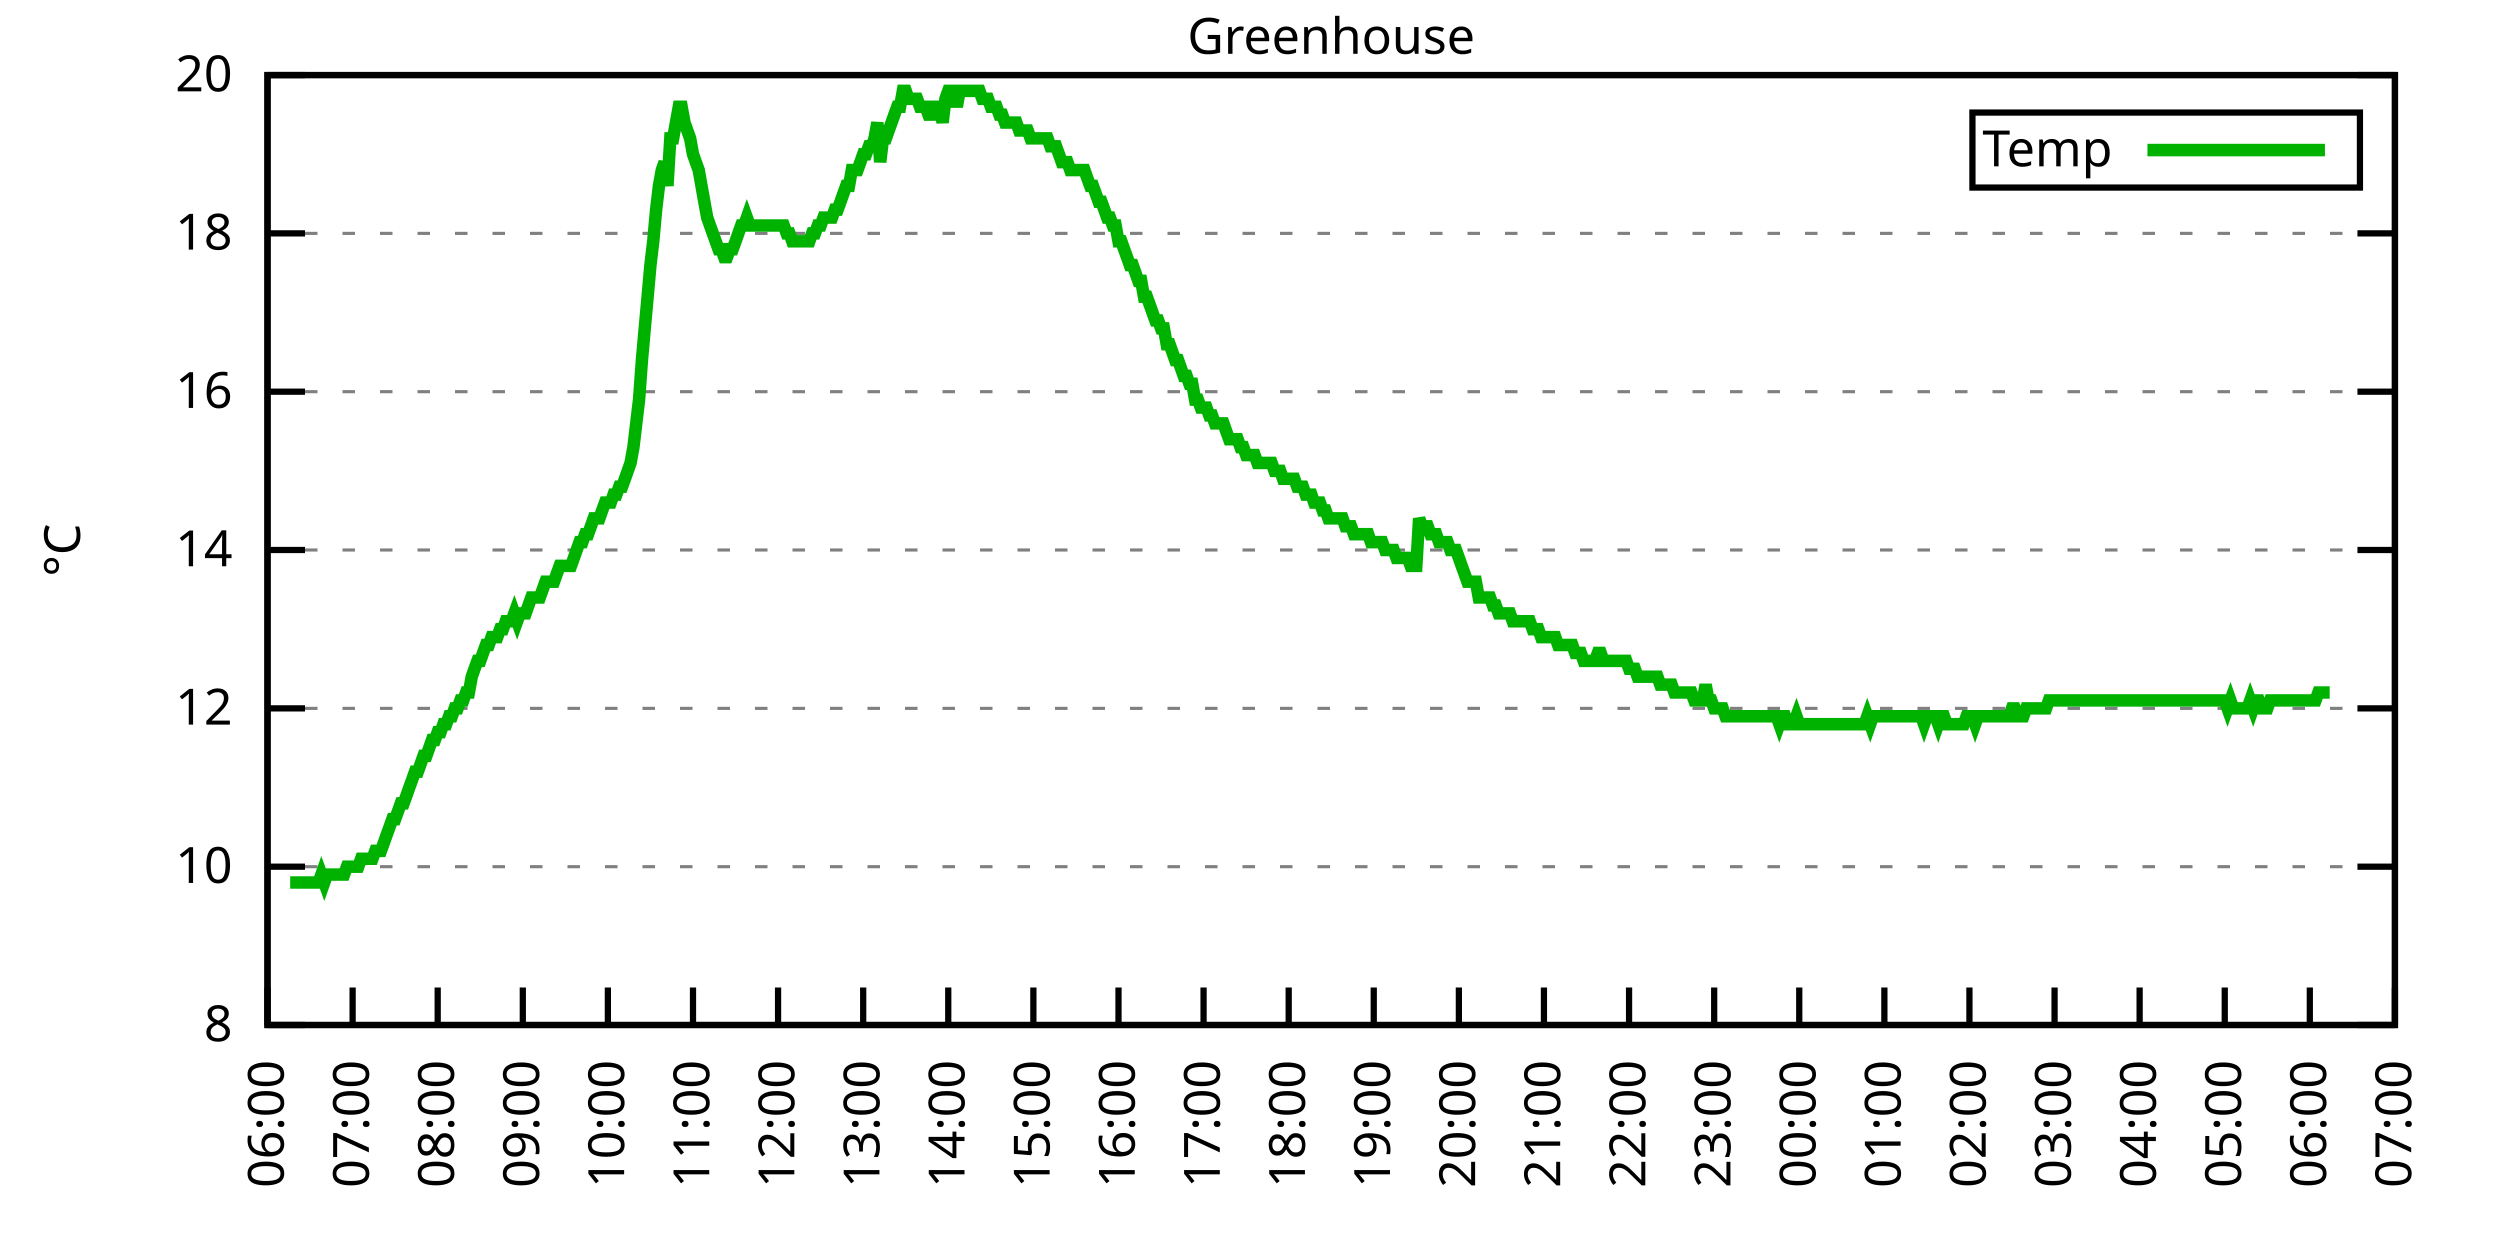
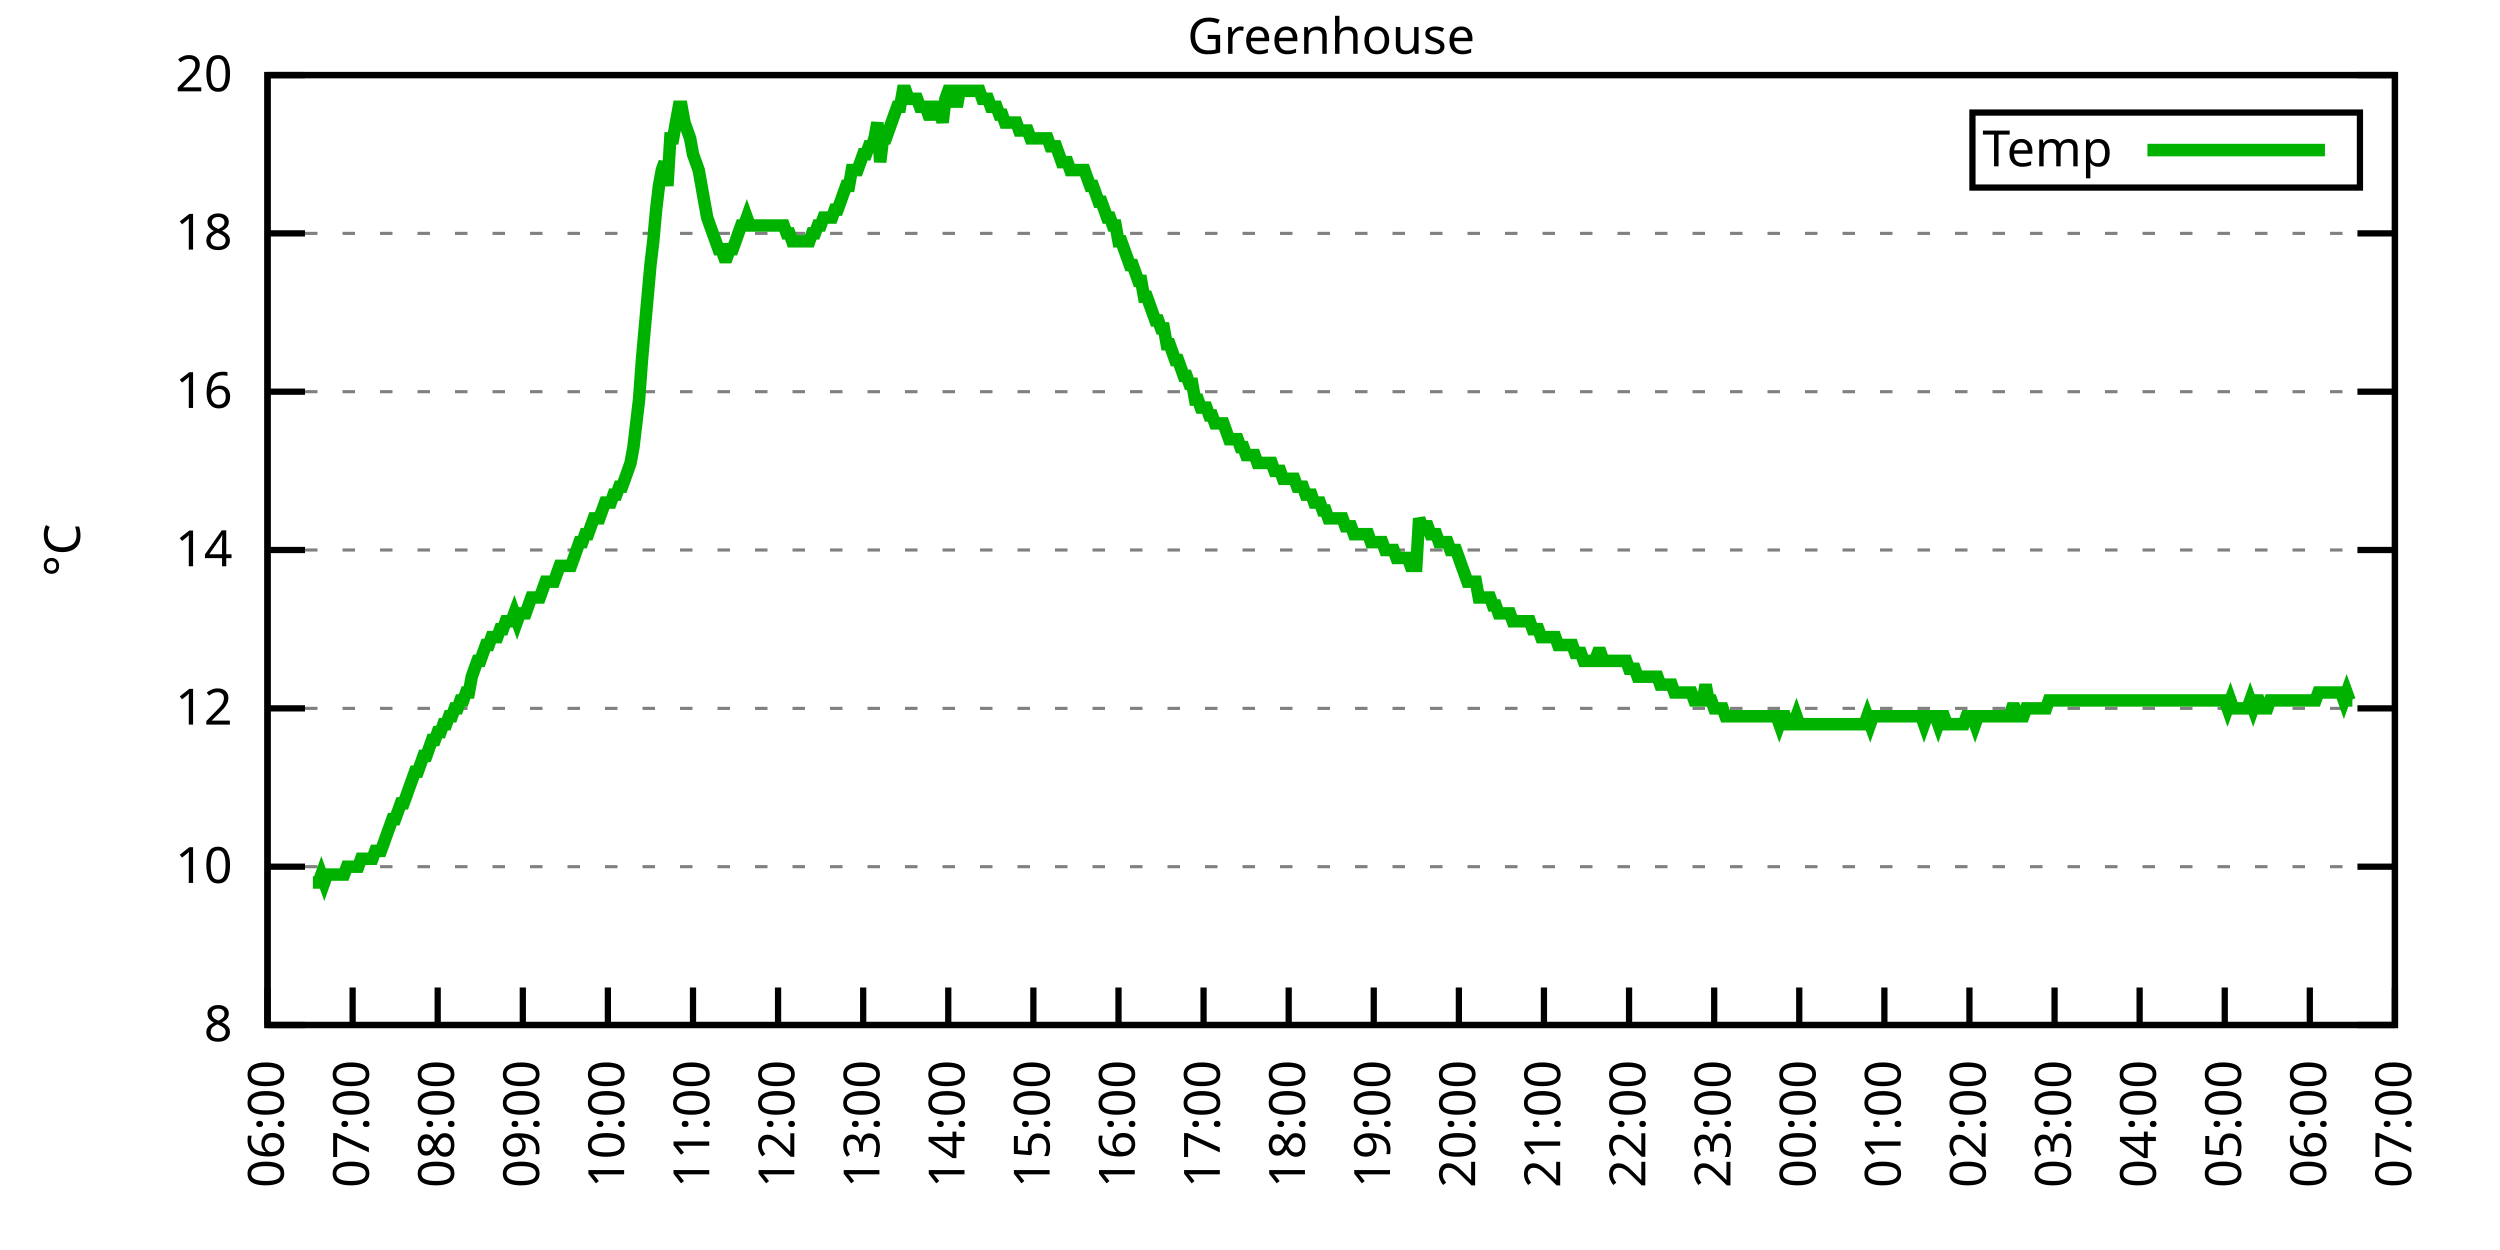
<svg xmlns="http://www.w3.org/2000/svg" xmlns:xlink="http://www.w3.org/1999/xlink" width="400" height="200" viewBox="0 0 400 200">
  <g id="gnuplot_canvas">
    <rect x="0" y="0" width="400" height="200" fill="none" />
    <defs>
      <circle id="gpDot" r="0.5" stroke-width="0.5" stroke="currentColor" />
      <path id="gpPt0" stroke-width="0.333" stroke="currentColor" d="M-1,0 h2 M0,-1 v2" />
      <path id="gpPt1" stroke-width="0.333" stroke="currentColor" d="M-1,-1 L1,1 M1,-1 L-1,1" />
      <path id="gpPt2" stroke-width="0.333" stroke="currentColor" d="M-1,0 L1,0 M0,-1 L0,1 M-1,-1 L1,1 M-1,1 L1,-1" />
      <rect id="gpPt3" stroke-width="0.333" stroke="currentColor" x="-1" y="-1" width="2" height="2" />
      <rect id="gpPt4" stroke-width="0.333" stroke="currentColor" fill="currentColor" x="-1" y="-1" width="2" height="2" />
      <circle id="gpPt5" stroke-width="0.333" stroke="currentColor" cx="0" cy="0" r="1" />
      <use xlink:href="#gpPt5" id="gpPt6" fill="currentColor" stroke="none" />
      <path id="gpPt7" stroke-width="0.333" stroke="currentColor" d="M0,-1.33 L-1.33,0.67 L1.33,0.67 z" />
      <use xlink:href="#gpPt7" id="gpPt8" fill="currentColor" stroke="none" />
      <use xlink:href="#gpPt7" id="gpPt9" stroke="currentColor" transform="rotate(180)" />
      <use xlink:href="#gpPt9" id="gpPt10" fill="currentColor" stroke="none" />
      <use xlink:href="#gpPt3" id="gpPt11" stroke="currentColor" transform="rotate(45)" />
      <use xlink:href="#gpPt11" id="gpPt12" fill="currentColor" stroke="none" />
      <path id="gpPt13" stroke-width="0.333" stroke="currentColor" d="M0,1.330 L1.265,0.411 L0.782,-1.067 L-0.782,-1.076 L-1.265,0.411 z" />
      <use xlink:href="#gpPt13" id="gpPt14" fill="currentColor" stroke="none" />
      <filter id="textbox" filterUnits="objectBoundingBox" x="0" y="0" height="1" width="1">
        <feFlood flood-color="white" flood-opacity="1" result="bgnd" />
        <feComposite in="SourceGraphic" in2="bgnd" operator="atop" />
      </filter>
      <filter id="greybox" filterUnits="objectBoundingBox" x="0" y="0" height="1" width="1">
        <feFlood flood-color="lightgrey" flood-opacity="1" result="grey" />
        <feComposite in="SourceGraphic" in2="grey" operator="atop" />
      </filter>
    </defs>
    <g fill="none" color="white" stroke="currentColor" stroke-width="1.00" stroke-linecap="butt" stroke-linejoin="miter">
</g>
    <g fill="none" color="black" stroke="currentColor" stroke-width="1.00" stroke-linecap="butt" stroke-linejoin="miter">
      <g stroke="none" shape-rendering="crispEdges">
        <polygon fill="rgb(255, 255, 255)" points="42.80,164.00 383.18,164.00 383.18,12.02 42.80,12.02 " />
      </g>
    </g>
    <g fill="none" color="black" stroke="currentColor" stroke-width="1.00" stroke-linecap="butt" stroke-linejoin="miter">
</g>
    <g fill="none" color="black" stroke="black" stroke-width="0.50" stroke-linecap="butt" stroke-linejoin="miter">
</g>
    <g fill="none" color="gray" stroke="currentColor" stroke-width="0.50" stroke-linecap="butt" stroke-linejoin="miter">
      <path stroke="gray" stroke-dasharray="2,4" class="gridline" d="M42.80,164.00 L383.19,164.00  " />
    </g>
    <g fill="none" color="gray" stroke="gray" stroke-width="1.00" stroke-linecap="butt" stroke-linejoin="miter">
</g>
    <g fill="none" color="black" stroke="currentColor" stroke-width="1.00" stroke-linecap="butt" stroke-linejoin="miter">
      <path stroke="black" d="M42.80,164.00 L48.80,164.00 M383.19,164.00 L377.19,164.00  " />
      <g transform="translate(37.20,166.60)" stroke="none" fill="black" font-family="Sans" font-size="8.00" text-anchor="end">
        <text>
          <tspan font-family="Sans"> 8</tspan>
        </text>
      </g>
    </g>
    <g fill="none" color="black" stroke="currentColor" stroke-width="1.00" stroke-linecap="butt" stroke-linejoin="miter">
</g>
    <g fill="none" color="black" stroke="black" stroke-width="0.50" stroke-linecap="butt" stroke-linejoin="miter">
</g>
    <g fill="none" color="gray" stroke="currentColor" stroke-width="0.50" stroke-linecap="butt" stroke-linejoin="miter">
      <path stroke="gray" stroke-dasharray="2,4" class="gridline" d="M42.80,138.67 L383.19,138.67  " />
    </g>
    <g fill="none" color="gray" stroke="gray" stroke-width="1.00" stroke-linecap="butt" stroke-linejoin="miter">
</g>
    <g fill="none" color="black" stroke="currentColor" stroke-width="1.00" stroke-linecap="butt" stroke-linejoin="miter">
      <path stroke="black" d="M42.80,138.67 L48.80,138.67 M383.19,138.67 L377.19,138.67  " />
      <g transform="translate(37.20,141.27)" stroke="none" fill="black" font-family="Sans" font-size="8.00" text-anchor="end">
        <text>
          <tspan font-family="Sans"> 10</tspan>
        </text>
      </g>
    </g>
    <g fill="none" color="black" stroke="currentColor" stroke-width="1.00" stroke-linecap="butt" stroke-linejoin="miter">
</g>
    <g fill="none" color="black" stroke="black" stroke-width="0.50" stroke-linecap="butt" stroke-linejoin="miter">
</g>
    <g fill="none" color="gray" stroke="currentColor" stroke-width="0.50" stroke-linecap="butt" stroke-linejoin="miter">
      <path stroke="gray" stroke-dasharray="2,4" class="gridline" d="M42.80,113.34 L383.19,113.34  " />
    </g>
    <g fill="none" color="gray" stroke="gray" stroke-width="1.00" stroke-linecap="butt" stroke-linejoin="miter">
</g>
    <g fill="none" color="black" stroke="currentColor" stroke-width="1.00" stroke-linecap="butt" stroke-linejoin="miter">
      <path stroke="black" d="M42.80,113.34 L48.80,113.34 M383.19,113.34 L377.19,113.34  " />
      <g transform="translate(37.20,115.94)" stroke="none" fill="black" font-family="Sans" font-size="8.00" text-anchor="end">
        <text>
          <tspan font-family="Sans"> 12</tspan>
        </text>
      </g>
    </g>
    <g fill="none" color="black" stroke="currentColor" stroke-width="1.00" stroke-linecap="butt" stroke-linejoin="miter">
</g>
    <g fill="none" color="black" stroke="black" stroke-width="0.50" stroke-linecap="butt" stroke-linejoin="miter">
</g>
    <g fill="none" color="gray" stroke="currentColor" stroke-width="0.50" stroke-linecap="butt" stroke-linejoin="miter">
      <path stroke="gray" stroke-dasharray="2,4" class="gridline" d="M42.80,88.00 L383.19,88.00  " />
    </g>
    <g fill="none" color="gray" stroke="gray" stroke-width="1.00" stroke-linecap="butt" stroke-linejoin="miter">
</g>
    <g fill="none" color="black" stroke="currentColor" stroke-width="1.00" stroke-linecap="butt" stroke-linejoin="miter">
      <path stroke="black" d="M42.80,88.00 L48.80,88.00 M383.19,88.00 L377.19,88.00  " />
      <g transform="translate(37.20,90.60)" stroke="none" fill="black" font-family="Sans" font-size="8.00" text-anchor="end">
        <text>
          <tspan font-family="Sans"> 14</tspan>
        </text>
      </g>
    </g>
    <g fill="none" color="black" stroke="currentColor" stroke-width="1.00" stroke-linecap="butt" stroke-linejoin="miter">
</g>
    <g fill="none" color="black" stroke="black" stroke-width="0.50" stroke-linecap="butt" stroke-linejoin="miter">
</g>
    <g fill="none" color="gray" stroke="currentColor" stroke-width="0.50" stroke-linecap="butt" stroke-linejoin="miter">
      <path stroke="gray" stroke-dasharray="2,4" class="gridline" d="M42.80,62.67 L383.19,62.67  " />
    </g>
    <g fill="none" color="gray" stroke="gray" stroke-width="1.00" stroke-linecap="butt" stroke-linejoin="miter">
</g>
    <g fill="none" color="black" stroke="currentColor" stroke-width="1.00" stroke-linecap="butt" stroke-linejoin="miter">
      <path stroke="black" d="M42.80,62.67 L48.80,62.67 M383.19,62.67 L377.19,62.67  " />
      <g transform="translate(37.20,65.27)" stroke="none" fill="black" font-family="Sans" font-size="8.00" text-anchor="end">
        <text>
          <tspan font-family="Sans"> 16</tspan>
        </text>
      </g>
    </g>
    <g fill="none" color="black" stroke="currentColor" stroke-width="1.00" stroke-linecap="butt" stroke-linejoin="miter">
</g>
    <g fill="none" color="black" stroke="black" stroke-width="0.50" stroke-linecap="butt" stroke-linejoin="miter">
</g>
    <g fill="none" color="gray" stroke="currentColor" stroke-width="0.50" stroke-linecap="butt" stroke-linejoin="miter">
      <path stroke="gray" stroke-dasharray="2,4" class="gridline" d="M42.80,37.34 L383.19,37.34  " />
    </g>
    <g fill="none" color="gray" stroke="gray" stroke-width="1.00" stroke-linecap="butt" stroke-linejoin="miter">
</g>
    <g fill="none" color="black" stroke="currentColor" stroke-width="1.00" stroke-linecap="butt" stroke-linejoin="miter">
      <path stroke="black" d="M42.80,37.34 L48.80,37.34 M383.19,37.34 L377.19,37.34  " />
      <g transform="translate(37.20,39.94)" stroke="none" fill="black" font-family="Sans" font-size="8.00" text-anchor="end">
        <text>
          <tspan font-family="Sans"> 18</tspan>
        </text>
      </g>
    </g>
    <g fill="none" color="black" stroke="currentColor" stroke-width="1.00" stroke-linecap="butt" stroke-linejoin="miter">
</g>
    <g fill="none" color="black" stroke="black" stroke-width="0.50" stroke-linecap="butt" stroke-linejoin="miter">
</g>
    <g fill="none" color="gray" stroke="currentColor" stroke-width="0.50" stroke-linecap="butt" stroke-linejoin="miter">
      <path stroke="gray" stroke-dasharray="2,4" class="gridline" d="M42.80,12.01 L383.19,12.01  " />
    </g>
    <g fill="none" color="gray" stroke="gray" stroke-width="1.00" stroke-linecap="butt" stroke-linejoin="miter">
</g>
    <g fill="none" color="black" stroke="currentColor" stroke-width="1.00" stroke-linecap="butt" stroke-linejoin="miter">
      <path stroke="black" d="M42.80,12.01 L48.80,12.01 M383.19,12.01 L377.19,12.01  " />
      <g transform="translate(37.20,14.61)" stroke="none" fill="black" font-family="Sans" font-size="8.00" text-anchor="end">
        <text>
          <tspan font-family="Sans"> 20</tspan>
        </text>
      </g>
    </g>
    <g fill="none" color="black" stroke="currentColor" stroke-width="1.00" stroke-linecap="butt" stroke-linejoin="miter">
      <path stroke="black" d="M42.80,164.00 L42.80,158.00  " />
      <g transform="translate(45.40,169.60) rotate(270.00)" stroke="none" fill="black" font-family="Sans" font-size="8.00" text-anchor="end">
        <text>
          <tspan font-family="Sans">06:00</tspan>
        </text>
      </g>
    </g>
    <g fill="none" color="black" stroke="currentColor" stroke-width="1.00" stroke-linecap="butt" stroke-linejoin="miter">
      <path stroke="black" d="M56.42,164.00 L56.42,158.00  " />
      <g transform="translate(59.02,169.60) rotate(270.00)" stroke="none" fill="black" font-family="Sans" font-size="8.00" text-anchor="end">
        <text>
          <tspan font-family="Sans">07:00</tspan>
        </text>
      </g>
    </g>
    <g fill="none" color="black" stroke="currentColor" stroke-width="1.00" stroke-linecap="butt" stroke-linejoin="miter">
      <path stroke="black" d="M70.03,164.00 L70.03,158.00  " />
      <g transform="translate(72.63,169.60) rotate(270.00)" stroke="none" fill="black" font-family="Sans" font-size="8.00" text-anchor="end">
        <text>
          <tspan font-family="Sans">08:00</tspan>
        </text>
      </g>
    </g>
    <g fill="none" color="black" stroke="currentColor" stroke-width="1.00" stroke-linecap="butt" stroke-linejoin="miter">
      <path stroke="black" d="M83.65,164.00 L83.65,158.00  " />
      <g transform="translate(86.25,169.60) rotate(270.00)" stroke="none" fill="black" font-family="Sans" font-size="8.00" text-anchor="end">
        <text>
          <tspan font-family="Sans">09:00</tspan>
        </text>
      </g>
    </g>
    <g fill="none" color="black" stroke="currentColor" stroke-width="1.00" stroke-linecap="butt" stroke-linejoin="miter">
      <path stroke="black" d="M97.26,164.00 L97.26,158.00  " />
      <g transform="translate(99.86,169.60) rotate(270.00)" stroke="none" fill="black" font-family="Sans" font-size="8.00" text-anchor="end">
        <text>
          <tspan font-family="Sans">10:00</tspan>
        </text>
      </g>
    </g>
    <g fill="none" color="black" stroke="currentColor" stroke-width="1.00" stroke-linecap="butt" stroke-linejoin="miter">
      <path stroke="black" d="M110.88,164.00 L110.88,158.00  " />
      <g transform="translate(113.48,169.60) rotate(270.00)" stroke="none" fill="black" font-family="Sans" font-size="8.00" text-anchor="end">
        <text>
          <tspan font-family="Sans">11:00</tspan>
        </text>
      </g>
    </g>
    <g fill="none" color="black" stroke="currentColor" stroke-width="1.00" stroke-linecap="butt" stroke-linejoin="miter">
      <path stroke="black" d="M124.49,164.00 L124.49,158.00  " />
      <g transform="translate(127.09,169.60) rotate(270.00)" stroke="none" fill="black" font-family="Sans" font-size="8.00" text-anchor="end">
        <text>
          <tspan font-family="Sans">12:00</tspan>
        </text>
      </g>
    </g>
    <g fill="none" color="black" stroke="currentColor" stroke-width="1.00" stroke-linecap="butt" stroke-linejoin="miter">
      <path stroke="black" d="M138.11,164.00 L138.11,158.00  " />
      <g transform="translate(140.71,169.60) rotate(270.00)" stroke="none" fill="black" font-family="Sans" font-size="8.00" text-anchor="end">
        <text>
          <tspan font-family="Sans">13:00</tspan>
        </text>
      </g>
    </g>
    <g fill="none" color="black" stroke="currentColor" stroke-width="1.00" stroke-linecap="butt" stroke-linejoin="miter">
      <path stroke="black" d="M151.72,164.00 L151.72,158.00  " />
      <g transform="translate(154.32,169.60) rotate(270.00)" stroke="none" fill="black" font-family="Sans" font-size="8.00" text-anchor="end">
        <text>
          <tspan font-family="Sans">14:00</tspan>
        </text>
      </g>
    </g>
    <g fill="none" color="black" stroke="currentColor" stroke-width="1.00" stroke-linecap="butt" stroke-linejoin="miter">
      <path stroke="black" d="M165.34,164.00 L165.34,158.00  " />
      <g transform="translate(167.94,169.60) rotate(270.00)" stroke="none" fill="black" font-family="Sans" font-size="8.00" text-anchor="end">
        <text>
          <tspan font-family="Sans">15:00</tspan>
        </text>
      </g>
    </g>
    <g fill="none" color="black" stroke="currentColor" stroke-width="1.00" stroke-linecap="butt" stroke-linejoin="miter">
      <path stroke="black" d="M178.96,164.00 L178.96,158.00  " />
      <g transform="translate(181.56,169.60) rotate(270.00)" stroke="none" fill="black" font-family="Sans" font-size="8.00" text-anchor="end">
        <text>
          <tspan font-family="Sans">16:00</tspan>
        </text>
      </g>
    </g>
    <g fill="none" color="black" stroke="currentColor" stroke-width="1.00" stroke-linecap="butt" stroke-linejoin="miter">
      <path stroke="black" d="M192.57,164.00 L192.57,158.00  " />
      <g transform="translate(195.17,169.60) rotate(270.00)" stroke="none" fill="black" font-family="Sans" font-size="8.00" text-anchor="end">
        <text>
          <tspan font-family="Sans">17:00</tspan>
        </text>
      </g>
    </g>
    <g fill="none" color="black" stroke="currentColor" stroke-width="1.00" stroke-linecap="butt" stroke-linejoin="miter">
      <path stroke="black" d="M206.19,164.00 L206.19,158.00  " />
      <g transform="translate(208.79,169.60) rotate(270.00)" stroke="none" fill="black" font-family="Sans" font-size="8.00" text-anchor="end">
        <text>
          <tspan font-family="Sans">18:00</tspan>
        </text>
      </g>
    </g>
    <g fill="none" color="black" stroke="currentColor" stroke-width="1.00" stroke-linecap="butt" stroke-linejoin="miter">
      <path stroke="black" d="M219.80,164.00 L219.80,158.00  " />
      <g transform="translate(222.40,169.60) rotate(270.00)" stroke="none" fill="black" font-family="Sans" font-size="8.00" text-anchor="end">
        <text>
          <tspan font-family="Sans">19:00</tspan>
        </text>
      </g>
    </g>
    <g fill="none" color="black" stroke="currentColor" stroke-width="1.00" stroke-linecap="butt" stroke-linejoin="miter">
      <path stroke="black" d="M233.42,164.00 L233.42,158.00  " />
      <g transform="translate(236.02,169.60) rotate(270.00)" stroke="none" fill="black" font-family="Sans" font-size="8.00" text-anchor="end">
        <text>
          <tspan font-family="Sans">20:00</tspan>
        </text>
      </g>
    </g>
    <g fill="none" color="black" stroke="currentColor" stroke-width="1.00" stroke-linecap="butt" stroke-linejoin="miter">
      <path stroke="black" d="M247.03,164.00 L247.03,158.00  " />
      <g transform="translate(249.63,169.60) rotate(270.00)" stroke="none" fill="black" font-family="Sans" font-size="8.00" text-anchor="end">
        <text>
          <tspan font-family="Sans">21:00</tspan>
        </text>
      </g>
    </g>
    <g fill="none" color="black" stroke="currentColor" stroke-width="1.00" stroke-linecap="butt" stroke-linejoin="miter">
      <path stroke="black" d="M260.65,164.00 L260.65,158.00  " />
      <g transform="translate(263.25,169.60) rotate(270.00)" stroke="none" fill="black" font-family="Sans" font-size="8.00" text-anchor="end">
        <text>
          <tspan font-family="Sans">22:00</tspan>
        </text>
      </g>
    </g>
    <g fill="none" color="black" stroke="currentColor" stroke-width="1.00" stroke-linecap="butt" stroke-linejoin="miter">
      <path stroke="black" d="M274.27,164.00 L274.27,158.00  " />
      <g transform="translate(276.87,169.60) rotate(270.00)" stroke="none" fill="black" font-family="Sans" font-size="8.00" text-anchor="end">
        <text>
          <tspan font-family="Sans">23:00</tspan>
        </text>
      </g>
    </g>
    <g fill="none" color="black" stroke="currentColor" stroke-width="1.00" stroke-linecap="butt" stroke-linejoin="miter">
      <path stroke="black" d="M287.88,164.00 L287.88,158.00  " />
      <g transform="translate(290.48,169.60) rotate(270.00)" stroke="none" fill="black" font-family="Sans" font-size="8.00" text-anchor="end">
        <text>
          <tspan font-family="Sans">00:00</tspan>
        </text>
      </g>
    </g>
    <g fill="none" color="black" stroke="currentColor" stroke-width="1.00" stroke-linecap="butt" stroke-linejoin="miter">
      <path stroke="black" d="M301.50,164.00 L301.50,158.00  " />
      <g transform="translate(304.10,169.60) rotate(270.00)" stroke="none" fill="black" font-family="Sans" font-size="8.00" text-anchor="end">
        <text>
          <tspan font-family="Sans">01:00</tspan>
        </text>
      </g>
    </g>
    <g fill="none" color="black" stroke="currentColor" stroke-width="1.00" stroke-linecap="butt" stroke-linejoin="miter">
      <path stroke="black" d="M315.11,164.00 L315.11,158.00  " />
      <g transform="translate(317.71,169.60) rotate(270.00)" stroke="none" fill="black" font-family="Sans" font-size="8.00" text-anchor="end">
        <text>
          <tspan font-family="Sans">02:00</tspan>
        </text>
      </g>
    </g>
    <g fill="none" color="black" stroke="currentColor" stroke-width="1.00" stroke-linecap="butt" stroke-linejoin="miter">
      <path stroke="black" d="M328.73,164.00 L328.73,158.00  " />
      <g transform="translate(331.33,169.60) rotate(270.00)" stroke="none" fill="black" font-family="Sans" font-size="8.00" text-anchor="end">
        <text>
          <tspan font-family="Sans">03:00</tspan>
        </text>
      </g>
    </g>
    <g fill="none" color="black" stroke="currentColor" stroke-width="1.00" stroke-linecap="butt" stroke-linejoin="miter">
      <path stroke="black" d="M342.34,164.00 L342.34,158.00  " />
      <g transform="translate(344.94,169.60) rotate(270.00)" stroke="none" fill="black" font-family="Sans" font-size="8.00" text-anchor="end">
        <text>
          <tspan font-family="Sans">04:00</tspan>
        </text>
      </g>
    </g>
    <g fill="none" color="black" stroke="currentColor" stroke-width="1.00" stroke-linecap="butt" stroke-linejoin="miter">
      <path stroke="black" d="M355.96,164.00 L355.96,158.00  " />
      <g transform="translate(358.56,169.60) rotate(270.00)" stroke="none" fill="black" font-family="Sans" font-size="8.00" text-anchor="end">
        <text>
          <tspan font-family="Sans">05:00</tspan>
        </text>
      </g>
    </g>
    <g fill="none" color="black" stroke="currentColor" stroke-width="1.00" stroke-linecap="butt" stroke-linejoin="miter">
      <path stroke="black" d="M369.57,164.00 L369.57,158.00  " />
      <g transform="translate(372.17,169.60) rotate(270.00)" stroke="none" fill="black" font-family="Sans" font-size="8.00" text-anchor="end">
        <text>
          <tspan font-family="Sans">06:00</tspan>
        </text>
      </g>
    </g>
    <g fill="none" color="black" stroke="currentColor" stroke-width="1.00" stroke-linecap="butt" stroke-linejoin="miter">
      <path stroke="black" d="M383.19,164.00 L383.19,158.00  " />
      <g transform="translate(385.79,169.60) rotate(270.00)" stroke="none" fill="black" font-family="Sans" font-size="8.00" text-anchor="end">
        <text>
          <tspan font-family="Sans">07:00</tspan>
        </text>
      </g>
    </g>
    <g fill="none" color="black" stroke="currentColor" stroke-width="1.00" stroke-linecap="butt" stroke-linejoin="miter">
</g>
    <g fill="none" color="black" stroke="currentColor" stroke-width="1.00" stroke-linecap="butt" stroke-linejoin="miter">
      <path stroke="black" d="M42.80,12.01 L42.80,164.00 L383.19,164.00 L383.19,12.01 L42.80,12.01 Z  " />
    </g>
    <g fill="none" color="black" stroke="currentColor" stroke-width="1.00" stroke-linecap="butt" stroke-linejoin="miter">
</g>
    <g fill="none" color="black" stroke="currentColor" stroke-width="1.00" stroke-linecap="butt" stroke-linejoin="miter">
      <path stroke="black" d="M315.59,30.01 L315.59,18.01 L377.59,18.01 L377.59,30.01 L315.59,30.01 Z  " />
    </g>
    <g id="Greenhouse_plot_1">
      <g fill="none" color="white" stroke="black" stroke-width="2.00" stroke-linecap="butt" stroke-linejoin="miter">
</g>
      <g fill="none" color="black" stroke="currentColor" stroke-width="2.00" stroke-linecap="butt" stroke-linejoin="miter">
        <g transform="translate(337.99,26.61)" stroke="none" fill="black" font-family="Sans" font-size="8.00" text-anchor="end">
          <text>
            <tspan font-family="Sans">Temp</tspan>
          </text>
        </g>
      </g>
      <g fill="none" color="black" stroke="currentColor" stroke-width="2.00" stroke-linecap="butt" stroke-linejoin="miter">
-         <path stroke="rgb(  0, 178,   0)" d="M343.59,24.01 L371.99,24.01 M46.43,141.20 L46.88,141.20 L47.34,141.20 L47.79,141.20 L48.25,141.20 L48.70,141.20   L49.15,141.20 L49.61,141.20 L50.06,141.20 L50.52,141.20 L50.97,141.20 L51.42,139.93 L51.88,141.20 L52.33,139.93   L52.78,139.93 L53.24,139.93 L53.69,139.93 L54.15,139.93 L54.60,139.93 L55.05,139.93 L55.51,138.67 L55.96,138.67   L56.42,138.67 L56.87,138.67 L57.32,138.67 L57.78,137.40 L58.23,137.40 L58.68,137.40 L59.14,137.40 L59.59,137.40   L60.05,136.14 L60.50,136.14 L60.95,136.14 L61.41,134.87 L61.86,133.60 L62.32,132.34 L62.77,131.07 L63.22,131.07   L63.68,129.80 L64.13,128.54 L64.58,128.54 L65.04,127.27 L65.49,126.00 L65.95,124.74 L66.40,123.47 L66.85,123.47   L67.31,122.20 L67.76,120.94 L68.22,120.94 L68.67,119.67 L69.12,118.40 L69.58,118.40 L70.03,117.14 L70.49,117.14   L70.94,115.87 L71.39,115.87 L71.85,114.60 L72.30,114.60 L72.75,113.34 L73.21,113.34 L73.66,112.07 L74.12,112.07   L74.57,110.80 L75.02,110.80 L75.48,108.27 L75.93,107.00 L76.39,105.74 L76.84,105.74 L77.29,104.47 L77.75,103.20   L78.20,103.20 L78.65,101.94 L79.11,101.94 L79.56,101.94 L80.02,100.67 L80.47,100.67 L80.92,99.40 L81.38,99.40   L81.83,99.40 L82.29,98.14 L82.74,99.40 L83.19,98.14 L83.65,98.14 L84.10,98.14 L84.55,96.87 L85.01,95.60   L85.46,95.60 L85.92,95.60 L86.37,95.60 L86.82,94.34 L87.28,93.07 L87.73,93.07 L88.19,93.07 L88.64,93.07   L89.09,91.80 L89.55,90.54 L90.00,90.54 L90.45,90.54 L90.91,90.54 L91.36,90.54 L91.82,89.27 L92.27,88.00   L92.72,86.74 L93.18,86.74 L93.63,85.47 L94.09,85.47 L94.54,84.21 L94.99,82.94 L95.45,82.94 L95.90,82.94   L96.35,81.67 L96.81,80.41 L97.26,80.41 L97.72,80.41 L98.17,79.14 L98.62,79.14 L99.08,77.87 L99.53,77.87   L99.99,76.61 L100.44,75.34 L100.89,74.07 L101.35,71.54 L101.80,67.74 L102.25,63.94 L102.71,57.61 L103.16,52.54   L103.62,47.47 L104.07,42.41 L104.52,38.61 L104.98,33.54 L105.43,29.74 L105.89,27.21 L106.34,25.94 L106.79,29.74   L107.25,22.14 L107.70,22.14 L108.15,19.61 L108.61,17.08 L109.06,17.08 L109.52,19.61 L109.97,20.88 L110.42,22.14   L110.88,24.68 L111.33,25.94 L111.79,27.21 L112.24,29.74 L112.69,32.28 L113.15,34.81 L113.60,36.08 L114.05,37.34   L114.51,38.61 L114.96,39.87 L115.42,39.87 L115.87,41.14 L116.32,41.14 L116.78,39.87 L117.23,39.87 L117.69,38.61   L118.14,37.34 L118.59,36.08 L119.05,36.08 L119.50,34.81 L119.96,36.08 L120.41,36.08 L120.86,36.08 L121.32,36.08   L121.77,36.08 L122.22,36.08 L122.68,36.08 L123.13,36.08 L123.59,36.08 L124.04,36.08 L124.49,36.08 L124.95,36.08   L125.40,36.08 L125.86,37.34 L126.31,37.34 L126.76,38.61 L127.22,38.61 L127.67,38.61 L128.12,38.61 L128.58,38.61   L129.03,38.61 L129.49,38.61 L129.94,37.34 L130.39,37.34 L130.85,36.08 L131.30,36.08 L131.76,34.81 L132.21,34.81   L132.66,34.81 L133.12,34.81 L133.57,33.54 L134.02,33.54 L134.48,32.28 L134.93,31.01 L135.39,29.74 L135.84,29.74   L136.29,27.21 L136.75,27.21 L137.20,27.21 L137.66,25.94 L138.11,24.68 L138.56,24.68 L139.02,23.41 L139.47,23.41   L139.92,22.14 L140.38,19.61 L140.83,25.94 L141.29,22.14 L141.74,22.14 L142.19,20.88 L142.65,19.61 L143.10,18.34   L143.56,17.08 L144.01,17.08 L144.46,14.54 L144.92,14.54 L145.37,15.81 L145.82,15.81 L146.28,15.81 L146.73,15.81   L147.19,17.08 L147.64,17.08 L148.09,17.08 L148.55,18.34 L149.00,18.34 L149.46,17.08 L149.91,17.08 L150.36,17.08   L150.82,19.61 L151.27,15.81 L151.72,14.54 L152.18,14.54 L152.63,14.54 L153.09,17.08 L153.54,14.54 L153.99,14.54   L154.45,14.54 L154.90,14.54 L155.36,14.54 L155.81,14.54 L156.26,14.54 L156.72,14.54 L157.17,15.81 L157.62,15.81   L158.08,15.81 L158.53,17.08 L158.99,17.08 L159.44,17.08 L159.89,18.34 L160.35,18.34 L160.80,19.61 L161.26,19.61   L161.71,19.61 L162.16,19.61 L162.62,19.61 L163.07,20.88 L163.52,20.88 L163.98,20.88 L164.43,20.88 L164.89,22.14   L165.34,22.14 L165.79,22.14 L166.25,22.14 L166.70,22.14 L167.16,22.14 L167.61,22.14 L168.06,23.41 L168.52,23.41   L168.97,23.41 L169.43,24.68 L169.88,25.94 L170.33,25.94 L170.79,25.94 L171.24,27.21 L171.69,27.21 L172.15,27.21   L172.60,27.21 L173.06,27.21 L173.51,27.21 L173.96,28.48 L174.42,29.74 L174.87,29.74 L175.33,31.01 L175.78,32.28   L176.23,32.28 L176.69,33.54 L177.14,34.81 L177.59,34.81 L178.05,36.08 L178.50,36.08 L178.96,38.61 L179.41,38.61   L179.86,39.87 L180.32,41.14 L180.77,42.41 L181.23,42.41 L181.68,43.67 L182.13,44.94 L182.59,44.94 L183.04,47.47   L183.49,47.47 L183.95,48.74 L184.40,50.01 L184.86,51.27 L185.31,51.27 L185.76,52.54 L186.22,52.54 L186.67,55.07   L187.13,55.07 L187.58,56.34 L188.03,57.61 L188.49,57.61 L188.94,58.87 L189.39,60.14 L189.85,60.14 L190.30,61.41   L190.76,61.41 L191.21,63.94 L191.66,63.94 L192.12,65.21 L192.57,65.21 L193.03,65.21 L193.48,66.47 L193.93,66.47   L194.39,67.74 L194.84,67.74 L195.29,67.74 L195.75,67.74 L196.20,69.01 L196.66,70.27 L197.11,70.27 L197.56,70.27   L198.02,70.27 L198.47,71.54 L198.93,71.54 L199.38,72.81 L199.83,72.81 L200.29,72.81 L200.74,72.81 L201.19,74.07   L201.65,74.07 L202.10,74.07 L202.56,74.07 L203.01,74.07 L203.46,74.07 L203.92,75.34 L204.37,75.34 L204.83,75.34   L205.28,76.61 L205.73,76.61 L206.19,76.61 L206.64,76.61 L207.09,76.61 L207.55,77.87 L208.00,77.87 L208.46,77.87   L208.91,79.14 L209.36,79.14 L209.82,79.14 L210.27,80.41 L210.73,80.41 L211.18,80.41 L211.63,81.67 L212.09,81.67   L212.54,82.94 L213.00,82.94 L213.45,82.94 L213.90,82.94 L214.36,82.94 L214.81,82.94 L215.26,84.21 L215.72,84.21   L216.17,84.21 L216.63,85.47 L217.08,85.47 L217.53,85.47 L217.99,85.47 L218.44,85.47 L218.90,85.47 L219.35,86.74   L219.80,86.74 L220.26,86.74 L220.71,86.74 L221.16,86.74 L221.62,88.00 L222.07,88.00 L222.53,88.00 L222.98,88.00   L223.43,89.27 L223.89,89.27 L224.34,89.27 L224.80,89.27 L225.25,89.27 L225.70,90.54 L226.16,90.54 L226.61,90.54   L227.06,82.94 L227.52,84.21 L227.97,84.21 L228.43,84.21 L228.88,85.47 L229.33,85.47 L229.79,85.47 L230.24,86.74   L230.70,86.74 L231.15,86.74 L231.60,86.74 L232.06,88.00 L232.51,88.00 L232.96,88.00 L233.42,89.27 L233.87,90.54   L234.33,91.80 L234.78,93.07 L235.23,93.07 L235.69,93.07 L236.14,93.07 L236.60,95.60 L237.05,95.60 L237.50,95.60   L237.96,95.60 L238.41,95.60 L238.86,96.87 L239.32,96.87 L239.77,98.14 L240.23,98.14 L240.68,98.14 L241.13,98.14   L241.59,98.14 L242.04,99.40 L242.50,99.40 L242.95,99.40 L243.40,99.40 L243.86,99.40 L244.31,99.40 L244.76,99.40   L245.22,100.67 L245.67,100.67 L246.13,100.67 L246.58,101.94 L247.03,101.94 L247.49,101.94 L247.94,101.94 L248.40,101.94   L248.85,101.94 L249.30,103.20 L249.76,103.20 L250.21,103.20 L250.66,103.20 L251.12,103.20 L251.57,103.20 L252.03,104.47   L252.48,104.47 L252.93,104.47 L253.39,105.74 L253.84,105.74 L254.30,105.74 L254.75,105.74 L255.20,105.74 L255.66,104.47   L256.11,104.47 L256.56,105.74 L257.02,105.74 L257.47,105.74 L257.93,105.74 L258.38,105.74 L258.83,105.74 L259.29,105.74   L259.74,105.74 L260.20,105.74 L260.65,107.00 L261.10,107.00 L261.56,107.00 L262.01,108.27 L262.47,108.27 L262.92,108.27   L263.37,108.27 L263.83,108.27 L264.28,108.27 L264.73,108.27 L265.19,108.27 L265.64,109.54 L266.10,109.54 L266.55,109.54   L267.00,109.54 L267.46,109.54 L267.91,110.80 L268.37,110.80 L268.82,110.80 L269.27,110.80 L269.73,110.80 L270.18,110.80   L270.63,110.80 L271.09,112.07 L271.54,112.07 L272.00,112.07 L272.45,112.07 L272.90,109.54 L273.36,112.07 L273.81,112.07   L274.27,113.34 L274.72,113.34 L275.17,113.34 L275.63,113.34 L276.08,114.60 L276.53,114.60 L276.99,114.60 L277.44,114.60   L277.90,114.60 L278.35,114.60 L278.80,114.60 L279.26,114.60 L279.71,114.60 L280.17,114.60 L280.62,114.60 L281.07,114.60   L281.53,114.60 L281.98,114.60 L282.43,114.60 L282.89,114.60 L283.34,114.60 L283.80,114.60 L284.25,114.60 L284.70,115.87   L285.16,114.60 L285.61,114.60 L286.07,115.87 L286.52,115.87 L286.97,115.87 L287.43,114.60 L287.88,115.87 L288.33,115.87   L288.79,115.87 L289.24,115.87 L289.70,115.87 L290.15,115.87 L290.60,115.87 L291.06,115.87 L291.51,115.87 L291.97,115.87   L292.42,115.87 L292.87,115.87 L293.33,115.87 L293.78,115.87 L294.23,115.87 L294.69,115.87 L295.14,115.87 L295.60,115.87   L296.05,115.87 L296.50,115.87 L296.96,115.87 L297.41,115.87 L297.87,115.87 L298.32,115.87 L298.77,114.60 L299.23,115.87   L299.68,114.60 L300.13,114.60 L300.59,114.60 L301.04,114.60 L301.50,114.60 L301.95,114.60 L302.40,114.60 L302.86,114.60   L303.31,114.60 L303.77,114.60 L304.22,114.60 L304.67,114.60 L305.13,114.60 L305.58,114.60 L306.03,114.60 L306.49,114.60   L306.94,114.60 L307.40,114.60 L307.85,115.87 L308.30,114.60 L308.76,114.60 L309.21,114.60 L309.67,114.60 L310.12,115.87   L310.57,114.60 L311.03,114.60 L311.48,115.87 L311.94,115.87 L312.39,115.87 L312.84,115.87 L313.30,115.87 L313.75,115.87   L314.20,115.87 L314.66,114.60 L315.11,114.60 L315.57,114.60 L316.02,115.87 L316.47,114.60 L316.93,114.60 L317.38,114.60   L317.84,114.60 L318.29,114.60 L318.74,114.60 L319.20,114.60 L319.65,114.60 L320.10,114.60 L320.56,114.60 L321.01,114.60   L321.47,114.60 L321.92,113.34 L322.37,113.34 L322.83,114.60 L323.28,114.60 L323.74,114.60 L324.19,113.34 L324.64,113.34   L325.10,113.34 L325.55,113.34 L326.00,113.34 L326.46,113.34 L326.91,113.34 L327.37,113.34 L327.82,112.07 L328.27,112.07   L328.73,112.07 L329.18,112.07 L329.64,112.07 L330.09,112.07 L330.54,112.07 L331.00,112.07 L331.45,112.07 L331.90,112.07   L332.36,112.07 L332.81,112.07 L333.27,112.07 L333.72,112.07 L334.17,112.07 L334.63,112.07 L335.08,112.07 L335.54,112.07   L335.99,112.07 L336.44,112.07 L336.90,112.07 L337.35,112.07 L337.80,112.07 L338.26,112.07 L338.71,112.07 L339.17,112.07   L339.62,112.07 L340.07,112.07 L340.53,112.07 L340.98,112.07 L341.44,112.07 L341.89,112.07 L342.34,112.07 L342.80,112.07   L343.25,112.07 L343.70,112.07 L344.16,112.07 L344.61,112.07 L345.07,112.07 L345.52,112.07 L345.97,112.07 L346.43,112.07   L346.88,112.07 L347.34,112.07 L347.79,112.07 L348.24,112.07 L348.70,112.07 L349.15,112.07 L349.60,112.07 L350.06,112.07   L350.51,112.07 L350.97,112.07 L351.42,112.07 L351.87,112.07 L352.33,112.07 L352.78,112.07 L353.24,112.07 L353.69,112.07   L354.14,112.07 L354.60,112.07 L355.05,112.07 L355.50,112.07 L355.96,112.07 L356.41,113.34 L356.87,112.07 L357.32,113.34   L357.77,113.34 L358.23,113.34 L358.68,113.34 L359.14,113.34 L359.59,113.34 L360.04,112.07 L360.50,113.34 L360.95,112.07   L361.41,112.07 L361.86,113.34 L362.31,113.34 L362.77,113.34 L363.22,112.07 L363.67,112.07 L364.13,112.07 L364.58,112.07   L365.04,112.07 L365.49,112.07 L365.94,112.07 L366.40,112.07 L366.85,112.07 L367.31,112.07 L367.76,112.07 L368.21,112.07   L368.67,112.07 L369.12,112.07 L369.57,112.07 L370.03,112.07 L370.48,112.07 L370.94,110.80 L371.39,110.80 L371.84,110.80   L372.30,110.80 L372.75,110.80  " />
+         <path stroke="rgb(  0, 178,   0)" d="M343.59,24.01 L371.99,24.01 M50.06,141.20 L50.52,141.20 L50.97,141.20 L51.42,139.93 L51.88,141.20 L52.33,139.93   L52.78,139.93 L53.24,139.93 L53.69,139.93 L54.15,139.93 L54.60,139.93 L55.05,139.93 L55.51,138.67 L55.96,138.67   L56.42,138.67 L56.87,138.67 L57.32,138.67 L57.78,137.40 L58.23,137.40 L58.68,137.40 L59.14,137.40 L59.59,137.40   L60.05,136.14 L60.50,136.14 L60.95,136.14 L61.41,134.87 L61.86,133.60 L62.32,132.34 L62.77,131.07 L63.22,131.07   L63.68,129.80 L64.13,128.54 L64.58,128.54 L65.04,127.27 L65.49,126.00 L65.95,124.74 L66.40,123.47 L66.85,123.47   L67.31,122.20 L67.76,120.94 L68.22,120.94 L68.67,119.67 L69.12,118.40 L69.58,118.40 L70.03,117.14 L70.49,117.14   L70.94,115.87 L71.39,115.87 L71.85,114.60 L72.30,114.60 L72.75,113.34 L73.21,113.34 L73.66,112.07 L74.12,112.07   L74.57,110.80 L75.02,110.80 L75.48,108.27 L75.93,107.00 L76.39,105.74 L76.84,105.74 L77.29,104.47 L77.75,103.20   L78.20,103.20 L78.65,101.94 L79.11,101.94 L79.56,101.94 L80.02,100.67 L80.47,100.67 L80.92,99.40 L81.38,99.40   L81.83,99.40 L82.29,98.14 L82.74,99.40 L83.19,98.14 L83.65,98.14 L84.10,98.14 L84.55,96.87 L85.01,95.60   L85.46,95.60 L85.92,95.60 L86.37,95.60 L86.82,94.34 L87.28,93.07 L87.73,93.07 L88.19,93.07 L88.64,93.07   L89.09,91.80 L89.55,90.54 L90.00,90.54 L90.45,90.54 L90.91,90.54 L91.36,90.54 L91.82,89.27 L92.27,88.00   L92.72,86.74 L93.18,86.74 L93.63,85.47 L94.09,85.47 L94.54,84.21 L94.99,82.94 L95.45,82.94 L95.90,82.94   L96.35,81.67 L96.81,80.41 L97.26,80.41 L97.72,80.41 L98.17,79.14 L98.62,79.14 L99.08,77.87 L99.53,77.87   L99.99,76.61 L100.44,75.34 L100.89,74.07 L101.35,71.54 L101.80,67.74 L102.25,63.94 L102.71,57.61 L103.16,52.54   L103.62,47.47 L104.07,42.41 L104.52,38.61 L104.98,33.54 L105.43,29.74 L105.89,27.21 L106.34,25.94 L106.79,29.74   L107.25,22.14 L107.70,22.14 L108.15,19.61 L108.61,17.08 L109.06,17.08 L109.52,19.61 L109.97,20.88 L110.42,22.14   L110.88,24.68 L111.33,25.94 L111.79,27.21 L112.24,29.74 L112.69,32.28 L113.15,34.81 L113.60,36.08 L114.05,37.34   L114.51,38.61 L114.96,39.87 L115.42,39.87 L115.87,41.14 L116.32,41.14 L116.78,39.87 L117.23,39.87 L117.69,38.61   L118.14,37.34 L118.59,36.08 L119.05,36.08 L119.50,34.81 L119.96,36.08 L120.41,36.08 L120.86,36.08 L121.32,36.08   L121.77,36.08 L122.22,36.08 L122.68,36.08 L123.13,36.08 L123.59,36.08 L124.04,36.08 L124.49,36.08 L124.95,36.08   L125.40,36.08 L125.86,37.34 L126.31,37.34 L126.76,38.61 L127.22,38.61 L127.67,38.61 L128.12,38.61 L128.58,38.61   L129.03,38.61 L129.49,38.61 L129.94,37.34 L130.39,37.34 L130.85,36.08 L131.30,36.08 L131.76,34.81 L132.21,34.81   L132.66,34.81 L133.12,34.81 L133.57,33.54 L134.02,33.54 L134.48,32.28 L134.93,31.01 L135.39,29.74 L135.84,29.74   L136.29,27.21 L136.75,27.21 L137.20,27.21 L137.66,25.94 L138.11,24.68 L138.56,24.68 L139.02,23.41 L139.47,23.41   L139.92,22.14 L140.38,19.61 L140.83,25.94 L141.29,22.14 L141.74,22.14 L142.19,20.88 L142.65,19.61 L143.10,18.34   L143.56,17.08 L144.01,17.08 L144.46,14.54 L144.92,14.54 L145.37,15.81 L145.82,15.81 L146.28,15.81 L146.73,15.81   L147.19,17.08 L147.64,17.08 L148.09,17.08 L148.55,18.34 L149.00,18.34 L149.46,17.08 L149.91,17.08 L150.36,17.08   L150.82,19.61 L151.27,15.81 L151.72,14.54 L152.18,14.54 L152.63,14.54 L153.09,17.08 L153.54,14.54 L153.99,14.54   L154.45,14.54 L154.90,14.54 L155.36,14.54 L155.81,14.54 L156.26,14.54 L156.72,14.54 L157.17,15.81 L157.62,15.81   L158.08,15.81 L158.53,17.08 L158.99,17.08 L159.44,17.08 L159.89,18.34 L160.35,18.34 L160.80,19.61 L161.26,19.61   L161.71,19.61 L162.16,19.61 L162.62,19.61 L163.07,20.88 L163.52,20.88 L163.98,20.88 L164.43,20.88 L164.89,22.14   L165.34,22.14 L165.79,22.14 L166.25,22.14 L166.70,22.14 L167.16,22.14 L167.61,22.14 L168.06,23.41 L168.52,23.41   L168.97,23.41 L169.43,24.68 L169.88,25.94 L170.33,25.94 L170.79,25.94 L171.24,27.21 L171.69,27.21 L172.15,27.21   L172.60,27.21 L173.06,27.21 L173.51,27.21 L173.96,28.48 L174.42,29.74 L174.87,29.74 L175.33,31.01 L175.78,32.28   L176.23,32.28 L176.69,33.54 L177.14,34.81 L177.59,34.81 L178.05,36.08 L178.50,36.08 L178.96,38.61 L179.41,38.61   L179.86,39.87 L180.32,41.14 L180.77,42.41 L181.23,42.41 L181.68,43.67 L182.13,44.94 L182.59,44.94 L183.04,47.47   L183.49,47.47 L183.95,48.74 L184.40,50.01 L184.86,51.27 L185.31,51.27 L185.76,52.54 L186.22,52.54 L186.67,55.07   L187.13,55.07 L187.58,56.34 L188.03,57.61 L188.49,57.61 L188.94,58.87 L189.39,60.14 L189.85,60.14 L190.30,61.41   L190.76,61.41 L191.21,63.94 L191.66,63.94 L192.12,65.21 L192.57,65.21 L193.03,65.21 L193.48,66.47 L193.93,66.47   L194.39,67.74 L194.84,67.74 L195.29,67.74 L195.75,67.74 L196.20,69.01 L196.66,70.27 L197.11,70.27 L197.56,70.27   L198.02,70.27 L198.47,71.54 L198.93,71.54 L199.38,72.81 L199.83,72.81 L200.29,72.81 L200.74,72.81 L201.19,74.07   L201.65,74.07 L202.10,74.07 L202.56,74.07 L203.01,74.07 L203.46,74.07 L203.92,75.34 L204.37,75.34 L204.83,75.34   L205.28,76.61 L205.73,76.61 L206.19,76.61 L206.64,76.61 L207.09,76.61 L207.55,77.87 L208.00,77.87 L208.46,77.87   L208.91,79.14 L209.36,79.14 L209.82,79.14 L210.27,80.41 L210.73,80.41 L211.18,80.41 L211.63,81.67 L212.09,81.67   L212.54,82.94 L213.00,82.94 L213.45,82.94 L213.90,82.94 L214.36,82.94 L214.81,82.94 L215.26,84.21 L215.72,84.21   L216.17,84.21 L216.63,85.47 L217.08,85.47 L217.53,85.47 L217.99,85.47 L218.44,85.47 L218.90,85.47 L219.35,86.74   L219.80,86.74 L220.26,86.74 L220.71,86.74 L221.16,86.74 L221.62,88.00 L222.07,88.00 L222.53,88.00 L222.98,88.00   L223.43,89.27 L223.89,89.27 L224.34,89.27 L224.80,89.27 L225.25,89.27 L225.70,90.54 L226.16,90.54 L226.61,90.54   L227.06,82.94 L227.52,84.21 L227.97,84.21 L228.43,84.21 L228.88,85.47 L229.33,85.47 L229.79,85.47 L230.24,86.74   L230.70,86.74 L231.15,86.74 L231.60,86.74 L232.06,88.00 L232.51,88.00 L232.96,88.00 L233.42,89.27 L233.87,90.54   L234.33,91.80 L234.78,93.07 L235.23,93.07 L235.69,93.07 L236.14,93.07 L236.60,95.60 L237.05,95.60 L237.50,95.60   L237.96,95.60 L238.41,95.60 L238.86,96.87 L239.32,96.87 L239.77,98.14 L240.23,98.14 L240.68,98.14 L241.13,98.14   L241.59,98.14 L242.04,99.40 L242.50,99.40 L242.95,99.40 L243.40,99.40 L243.86,99.40 L244.31,99.40 L244.76,99.40   L245.22,100.67 L245.67,100.67 L246.13,100.67 L246.58,101.94 L247.03,101.94 L247.49,101.94 L247.94,101.94 L248.40,101.94   L248.85,101.94 L249.30,103.20 L249.76,103.20 L250.21,103.20 L250.66,103.20 L251.12,103.20 L251.57,103.20 L252.03,104.47   L252.48,104.47 L252.93,104.47 L253.39,105.74 L253.84,105.74 L254.30,105.74 L254.75,105.74 L255.20,105.74 L255.66,104.47   L256.11,104.47 L256.56,105.74 L257.02,105.74 L257.47,105.74 L257.93,105.74 L258.38,105.74 L258.83,105.74 L259.29,105.74   L259.74,105.74 L260.20,105.74 L260.65,107.00 L261.10,107.00 L261.56,107.00 L262.01,108.27 L262.47,108.27 L262.92,108.27   L263.37,108.27 L263.83,108.27 L264.28,108.27 L264.73,108.27 L265.19,108.27 L265.64,109.54 L266.10,109.54 L266.55,109.54   L267.00,109.54 L267.46,109.54 L267.91,110.80 L268.37,110.80 L268.82,110.80 L269.27,110.80 L269.73,110.80 L270.18,110.80   L270.63,110.80 L271.09,112.07 L271.54,112.07 L272.00,112.07 L272.45,112.07 L272.90,109.54 L273.36,112.07 L273.81,112.07   L274.27,113.34 L274.72,113.34 L275.17,113.34 L275.63,113.34 L276.08,114.60 L276.53,114.60 L276.99,114.60 L277.44,114.60   L277.90,114.60 L278.35,114.60 L278.80,114.60 L279.26,114.60 L279.71,114.60 L280.17,114.60 L280.62,114.60 L281.07,114.60   L281.53,114.60 L281.98,114.60 L282.43,114.60 L282.89,114.60 L283.34,114.60 L283.80,114.60 L284.25,114.60 L284.70,115.87   L285.16,114.60 L285.61,114.60 L286.07,115.87 L286.52,115.87 L286.97,115.87 L287.43,114.60 L287.88,115.87 L288.33,115.87   L288.79,115.87 L289.24,115.87 L289.70,115.87 L290.15,115.87 L290.60,115.87 L291.06,115.87 L291.51,115.87 L291.97,115.87   L292.42,115.87 L292.87,115.87 L293.33,115.87 L293.78,115.87 L294.23,115.87 L294.69,115.87 L295.14,115.87 L295.60,115.87   L296.05,115.87 L296.50,115.87 L296.96,115.87 L297.41,115.87 L297.87,115.87 L298.32,115.87 L298.77,114.60 L299.23,115.87   L299.68,114.60 L300.13,114.60 L300.59,114.60 L301.04,114.60 L301.50,114.60 L301.95,114.60 L302.40,114.60 L302.86,114.60   L303.31,114.60 L303.77,114.60 L304.22,114.60 L304.67,114.60 L305.13,114.60 L305.58,114.60 L306.03,114.60 L306.49,114.60   L306.94,114.60 L307.40,114.60 L307.85,115.87 L308.30,114.60 L308.76,114.60 L309.21,114.60 L309.67,114.60 L310.12,115.87   L310.57,114.60 L311.03,114.60 L311.48,115.87 L311.94,115.87 L312.39,115.87 L312.84,115.87 L313.30,115.87 L313.75,115.87   L314.20,115.87 L314.66,114.60 L315.11,114.60 L315.57,114.60 L316.02,115.87 L316.47,114.60 L316.93,114.60 L317.38,114.60   L317.84,114.60 L318.29,114.60 L318.74,114.60 L319.20,114.60 L319.65,114.60 L320.10,114.60 L320.56,114.60 L321.01,114.60   L321.47,114.60 L321.92,113.34 L322.37,113.34 L322.83,114.60 L323.28,114.60 L323.74,114.60 L324.19,113.34 L324.64,113.34   L325.10,113.34 L325.55,113.34 L326.00,113.34 L326.46,113.34 L326.91,113.34 L327.37,113.34 L327.82,112.07 L328.27,112.07   L328.73,112.07 L329.18,112.07 L329.64,112.07 L330.09,112.07 L330.54,112.07 L331.00,112.07 L331.45,112.07 L331.90,112.07   L332.36,112.07 L332.81,112.07 L333.27,112.07 L333.72,112.07 L334.17,112.07 L334.63,112.07 L335.08,112.07 L335.54,112.07   L335.99,112.07 L336.44,112.07 L336.90,112.07 L337.35,112.07 L337.80,112.07 L338.26,112.07 L338.71,112.07 L339.17,112.07   L339.62,112.07 L340.07,112.07 L340.53,112.07 L340.98,112.07 L341.44,112.07 L341.89,112.07 L342.34,112.07 L342.80,112.07   L343.25,112.07 L343.70,112.07 L344.16,112.07 L344.61,112.07 L345.07,112.07 L345.52,112.07 L345.97,112.07 L346.43,112.07   L346.88,112.07 L347.34,112.07 L347.79,112.07 L348.24,112.07 L348.70,112.07 L349.15,112.07 L349.60,112.07 L350.06,112.07   L350.51,112.07 L350.97,112.07 L351.42,112.07 L351.87,112.07 L352.33,112.07 L352.78,112.07 L353.24,112.07 L353.69,112.07   L354.14,112.07 L354.60,112.07 L355.05,112.07 L355.50,112.07 L355.96,112.07 L356.41,113.34 L356.87,112.07 L357.32,113.34   L357.77,113.34 L358.23,113.34 L358.68,113.34 L359.14,113.34 L359.59,113.34 L360.04,112.07 L360.50,113.34 L360.95,112.07   L361.41,112.07 L361.86,113.34 L362.31,113.34 L362.77,113.34 L363.22,112.07 L363.67,112.07 L364.13,112.07 L364.58,112.07   L365.04,112.07 L365.49,112.07 L365.94,112.07 L366.40,112.07 L366.85,112.07 L367.31,112.07 L367.76,112.07 L368.21,112.07   L368.67,112.07 L369.12,112.07 L369.57,112.07 L370.03,112.07 L370.48,112.07 L370.94,110.80 L371.39,110.80 L371.84,110.80   L372.30,110.80 L372.75,110.80 L373.21,110.80 L373.66,110.80 L374.11,110.80 L374.57,110.80 L375.02,112.07 L375.47,110.80   L375.93,112.07 L376.38,112.07  " />
      </g>
    </g>
    <g fill="none" color="black" stroke="currentColor" stroke-width="2.00" stroke-linecap="butt" stroke-linejoin="miter">
</g>
    <g fill="none" color="black" stroke="black" stroke-width="1.00" stroke-linecap="butt" stroke-linejoin="miter">
</g>
    <g fill="none" color="black" stroke="currentColor" stroke-width="1.00" stroke-linecap="butt" stroke-linejoin="miter">
      <path stroke="black" d="M42.80,12.01 L42.80,164.00 L383.19,164.00 L383.19,12.01 L42.80,12.01 Z  " />
      <g transform="translate(12.80,88.01) rotate(270.00)" stroke="none" fill="black" font-family="Sans" font-size="8.00" text-anchor="middle">
        <text>
          <tspan font-family="Sans">°C</tspan>
        </text>
      </g>
    </g>
    <g fill="none" color="black" stroke="currentColor" stroke-width="1.00" stroke-linecap="butt" stroke-linejoin="miter">
</g>
    <g fill="none" color="black" stroke="currentColor" stroke-width="1.00" stroke-linecap="butt" stroke-linejoin="miter">
      <g transform="translate(212.99,8.61)" stroke="none" fill="black" font-family="Sans" font-size="8.00" text-anchor="middle">
        <text>
          <tspan font-family="Sans">Greenhouse</tspan>
        </text>
      </g>
    </g>
    <g fill="none" color="black" stroke="currentColor" stroke-width="1.00" stroke-linecap="butt" stroke-linejoin="miter">
</g>
  </g>
</svg>
